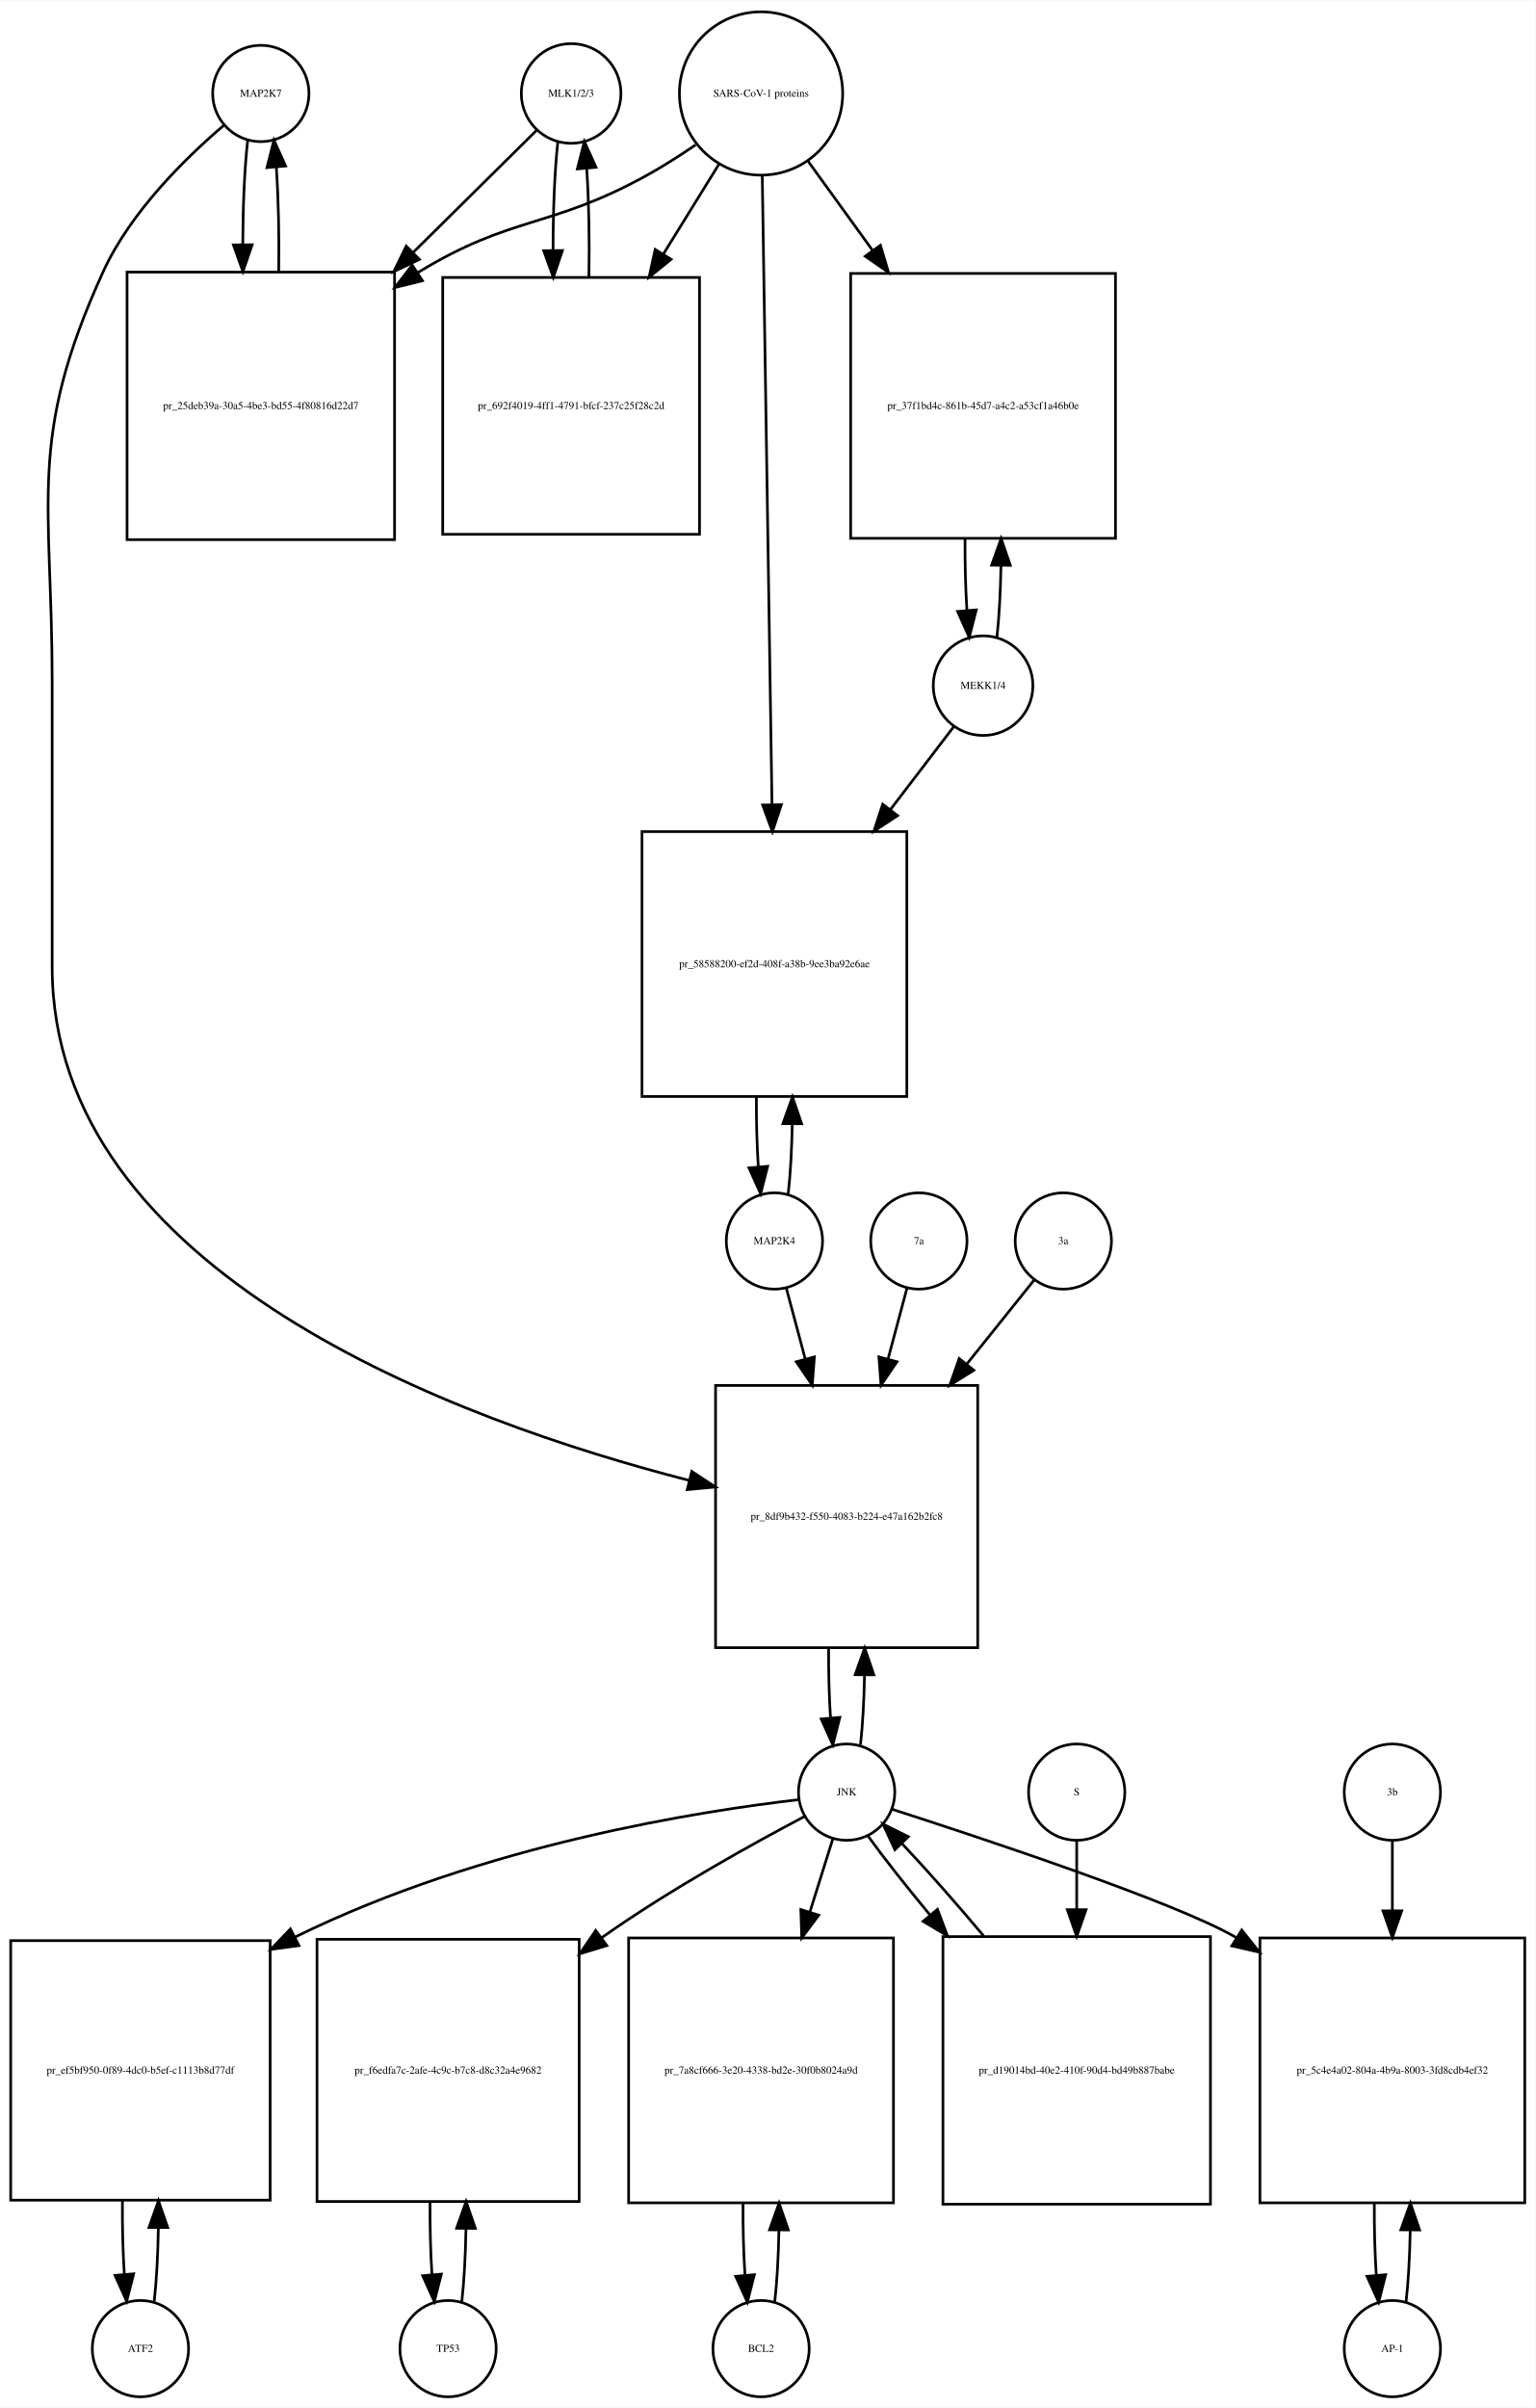
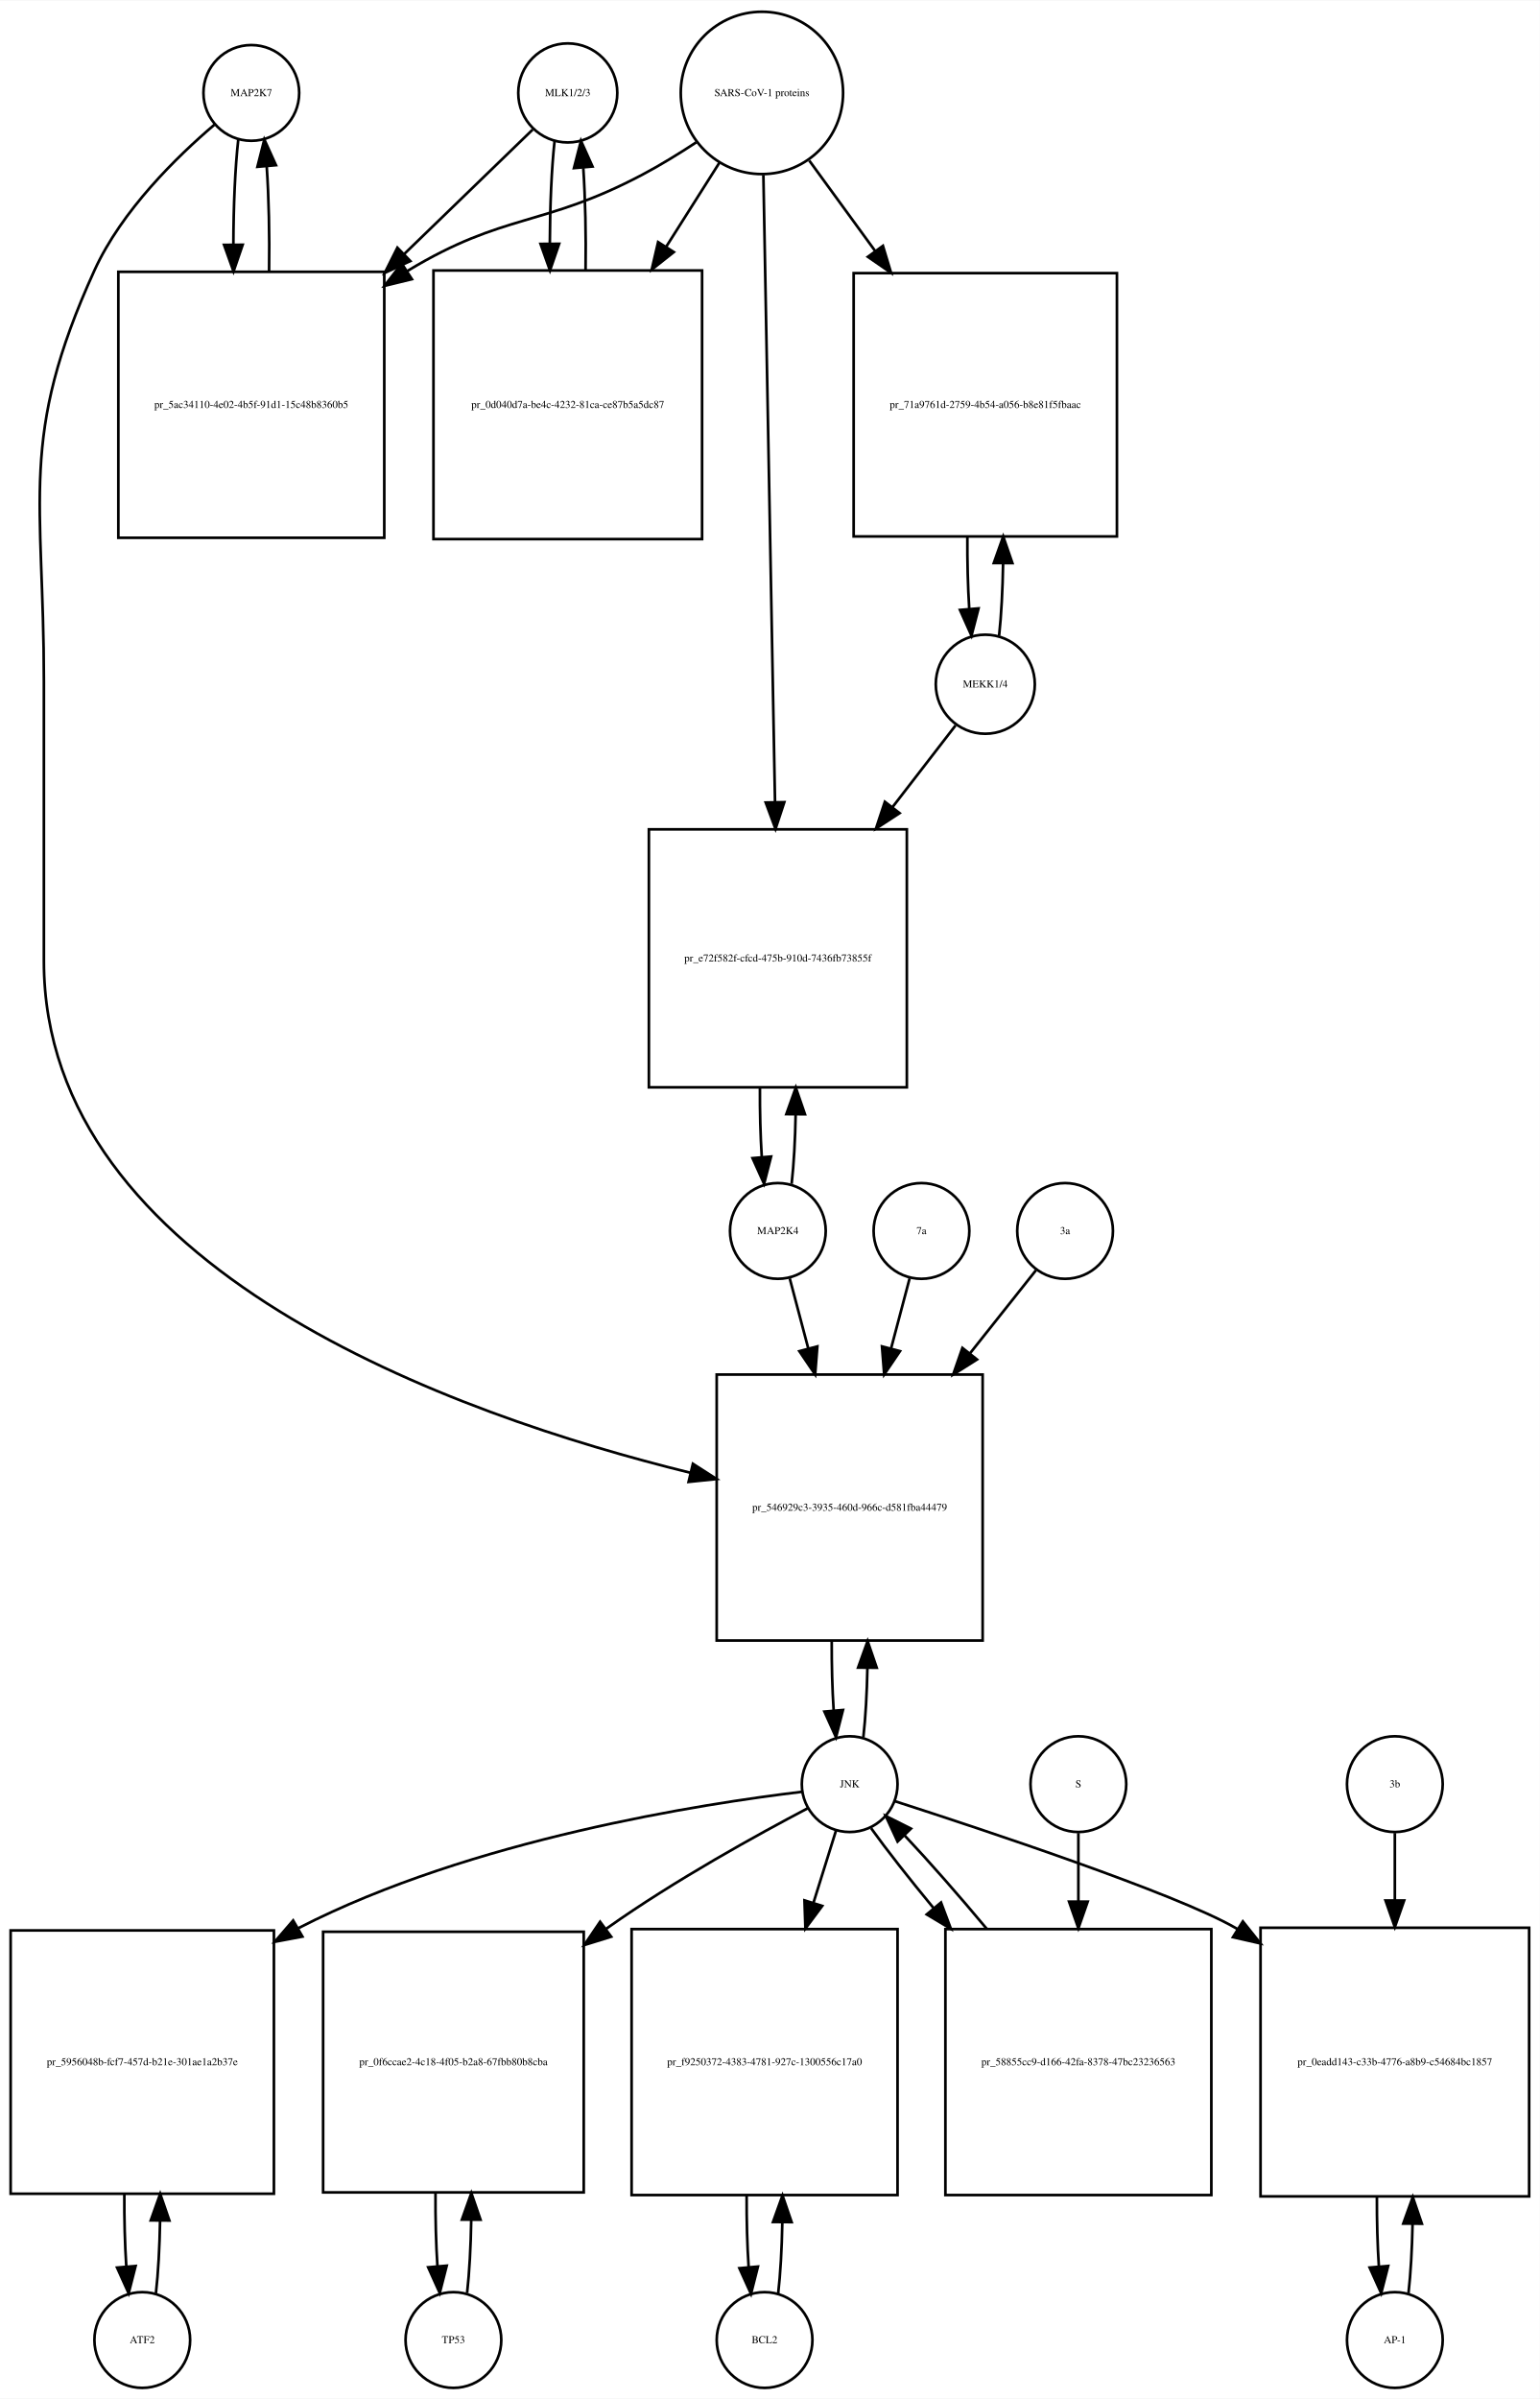
- <svg xmlns="http://www.w3.org/2000/svg" width="574pt" height="900pt" viewBox="0.00 0.00 574.00 899.64">
-   <g id="graph0" class="graph" transform="scale(1 1) rotate(0) translate(4 895.641)">
-     <polygon fill="white" stroke="none" points="-4,4 -4,-895.641 570,-895.641 570,4 -4,4" />
+ <svg xmlns="http://www.w3.org/2000/svg" width="579pt" height="902pt" viewBox="0.00 0.00 579.00 901.64">
+   <g id="graph0" class="graph" transform="scale(1 1) rotate(0) translate(4 897.641)">
+     <polygon fill="white" stroke="none" points="-4,4 -4,-897.641 575,-897.641 575,4 -4,4" />
    <g id="node1" class="node">
-       <ellipse fill="none" stroke="black" cx="93.5" cy="-860.882" rx="18" ry="18" />
-       <text text-anchor="middle" x="93.5" y="-859.682" font-family="Times,serif" font-size="4.00">MAP2K7</text>
+       <ellipse fill="none" stroke="black" cx="90.5" cy="-862.882" rx="18" ry="18" />
+       <text text-anchor="middle" x="90.5" y="-861.682" font-family="Times,serif" font-size="4.00">MAP2K7</text>
    </g>
    <g id="node2" class="node">
-       <polygon fill="none" stroke="black" points="143.5,-794.123 43.5,-794.123 43.5,-694.123 143.5,-694.123 143.5,-794.123" />
-       <text text-anchor="middle" x="93.5" y="-742.923" font-family="Times,serif" font-size="4.00">pr_25deb39a-30a5-4be3-bd55-4f80816d22d7</text>
+       <polygon fill="none" stroke="black" points="140.5,-795.623 40.5,-795.623 40.5,-695.623 140.5,-695.623 140.5,-795.623" />
+       <text text-anchor="middle" x="90.5" y="-744.423" font-family="Times,serif" font-size="4.00">pr_5ac34110-4e02-4b5f-91d1-15c48b8360b5</text>
    </g>
    <g id="edge1" class="edge">
-       <path fill="none" stroke="black" d="M88.599,-843.44C87.426,-833.067 86.811,-818.969 86.754,-804.69" />
-       <polygon fill="black" stroke="black" points="90.256,-804.331 86.811,-794.312 83.256,-804.292 90.256,-804.331" />
+       <path fill="none" stroke="black" d="M85.599,-845.368C84.409,-834.798 83.793,-820.377 83.752,-805.823" />
+       <polygon fill="black" stroke="black" points="87.252,-805.793 83.815,-795.771 80.252,-805.749 87.252,-805.793" />
    </g>
    <g id="node20" class="node">
-       <polygon fill="none" stroke="black" points="361.5,-378 263.5,-378 263.5,-280 361.5,-280 361.5,-378" />
-       <text text-anchor="middle" x="312.5" y="-327.8" font-family="Times,serif" font-size="4.00">pr_8df9b432-f550-4083-b224-e47a162b2fc8</text>
+       <polygon fill="none" stroke="black" points="365.5,-381 265.5,-381 265.5,-281 365.5,-281 365.5,-381" />
+       <text text-anchor="middle" x="315.5" y="-329.8" font-family="Times,serif" font-size="4.00">pr_546929c3-3935-460d-966c-d581fba44479</text>
    </g>
    <g id="edge2" class="edge">
-       <path fill="none" stroke="black" d="M79.641,-848.942C65.687,-837.064 44.795,-816.738 34.5,-794.123 6.008,-731.533 15.5,-709.332 15.5,-640.562 15.5,-640.562 15.5,-640.562 15.5,-534.5 15.5,-419.968 167.183,-364.693 253.75,-342.474" />
-       <polygon fill="black" stroke="black" points="254.602,-345.869 263.456,-340.051 252.906,-339.077 254.602,-345.869" />
+       <path fill="none" stroke="black" d="M76.638,-850.944C62.68,-839.067 41.786,-818.742 31.5,-796.123 2.85,-733.12 12.5,-710.773 12.5,-641.562 12.5,-641.562 12.5,-641.562 12.5,-536.5 12.5,-420.393 167.248,-365.795 255.563,-344.089" />
+       <polygon fill="black" stroke="black" points="256.552,-347.452 265.466,-341.725 254.926,-340.643 256.552,-347.452" />
    </g>
    <g id="edge3" class="edge">
-       <path fill="none" stroke="black" d="M100.188,-794.312C100.39,-807.645 100.097,-821.58 99.308,-833.158" />
-       <polygon fill="black" stroke="black" points="95.793,-833.171 98.401,-843.44 102.766,-833.787 95.793,-833.171" />
+       <path fill="none" stroke="black" d="M97.185,-795.771C97.395,-809.357 97.096,-823.587 96.287,-835.349" />
+       <polygon fill="black" stroke="black" points="92.796,-835.099 95.401,-845.368 99.768,-835.716 92.796,-835.099" />
    </g>
    <g id="node3" class="node">
-       <ellipse fill="none" stroke="black" cx="209.5" cy="-860.882" rx="18.623" ry="18.623" />
-       <text text-anchor="middle" x="209.5" y="-859.682" font-family="Times,serif" font-size="4.00">MLK1/2/3</text>
+       <ellipse fill="none" stroke="black" cx="209.5" cy="-862.882" rx="18.623" ry="18.623" />
+       <text text-anchor="middle" x="209.5" y="-861.682" font-family="Times,serif" font-size="4.00">MLK1/2/3</text>
    </g>
    <g id="edge4" class="edge">
-       <path fill="none" stroke="black" d="M196.643,-847.163C185.288,-835.929 167.891,-818.718 150.601,-801.613" />
-       <polygon fill="black" stroke="black" points="152.786,-798.851 143.215,-794.306 147.863,-803.827 152.786,-798.851" />
+       <path fill="none" stroke="black" d="M196.31,-849.107C184.397,-837.568 166.002,-819.751 147.87,-802.19" />
+       <polygon fill="black" stroke="black" points="150.298,-799.669 140.68,-795.225 145.428,-804.697 150.298,-799.669" />
    </g>
    <g id="node5" class="node">
-       <polygon fill="none" stroke="black" points="257.5,-792.123 161.5,-792.123 161.5,-696.123 257.5,-696.123 257.5,-792.123" />
-       <text text-anchor="middle" x="209.5" y="-742.923" font-family="Times,serif" font-size="4.00">pr_692f4019-4ff1-4791-bfcf-237c25f28c2d</text>
+       <polygon fill="none" stroke="black" points="260,-796.123 159,-796.123 159,-695.123 260,-695.123 260,-796.123" />
+       <text text-anchor="middle" x="209.5" y="-744.423" font-family="Times,serif" font-size="4.00">pr_0d040d7a-be4c-4232-81ca-ce87b5a5dc87</text>
    </g>
    <g id="edge5" class="edge">
-       <path fill="none" stroke="black" d="M204.545,-842.949C203.345,-832.058 202.747,-817.211 202.75,-802.375" />
-       <polygon fill="black" stroke="black" points="206.252,-802.188 202.849,-792.154 199.252,-802.12 206.252,-802.188" />
+       <path fill="none" stroke="black" d="M204.545,-844.875C203.406,-834.495 202.809,-820.537 202.754,-806.407" />
+       <polygon fill="black" stroke="black" points="206.256,-806.155 202.81,-796.136 199.256,-806.117 206.256,-806.155" />
    </g>
    <g id="node4" class="node">
-       <ellipse fill="none" stroke="black" cx="280.5" cy="-860.882" rx="30.52" ry="30.52" />
-       <text text-anchor="middle" x="280.5" y="-859.682" font-family="Times,serif" font-size="4.00">SARS-CoV-1 proteins</text>
+       <ellipse fill="none" stroke="black" cx="282.5" cy="-862.882" rx="30.52" ry="30.52" />
+       <text text-anchor="middle" x="282.5" y="-861.682" font-family="Times,serif" font-size="4.00">SARS-CoV-1 proteins</text>
    </g>
    <g id="edge6" class="edge">
-       <path fill="none" stroke="black" d="M256.042,-841.679C250.12,-837.633 243.704,-833.537 237.5,-830.123 201.555,-810.346 187.543,-815.457 152.5,-794.123 152.408,-794.067 152.315,-794.01 152.223,-793.954" />
-       <polygon fill="black" stroke="black" points="153.924,-790.885 143.637,-788.35 150.098,-796.747 153.924,-790.885" />
+       <path fill="none" stroke="black" d="M257.804,-844.302C251.347,-840.056 244.29,-835.713 237.5,-832.123 200.142,-812.374 185.675,-817.965 149.5,-796.123 149.407,-796.067 149.314,-796.011 149.221,-795.954" />
+       <polygon fill="black" stroke="black" points="150.883,-792.86 140.591,-790.344 147.068,-798.729 150.883,-792.86" />
    </g>
    <g id="edge7" class="edge">
-       <path fill="none" stroke="black" d="M264.743,-834.413C258.562,-824.424 251.211,-812.542 243.921,-800.759" />
-       <polygon fill="black" stroke="black" points="246.879,-798.887 238.641,-792.224 240.926,-802.57 246.879,-798.887" />
+       <path fill="none" stroke="black" d="M266.48,-836.588C260.527,-827.189 253.499,-816.092 246.449,-804.961" />
+       <polygon fill="black" stroke="black" points="249.378,-803.045 241.07,-796.469 243.464,-806.79 249.378,-803.045" />
    </g>
    <g id="node17" class="node">
-       <polygon fill="none" stroke="black" points="413,-793.623 314,-793.623 314,-694.623 413,-694.623 413,-793.623" />
-       <text text-anchor="middle" x="363.5" y="-742.923" font-family="Times,serif" font-size="4.00">pr_37f1bd4c-861b-45d7-a4c2-a53cf1a46b0e</text>
+       <polygon fill="none" stroke="black" points="416,-795.123 317,-795.123 317,-696.123 416,-696.123 416,-795.123" />
+       <text text-anchor="middle" x="366.5" y="-744.423" font-family="Times,serif" font-size="4.00">pr_71a9761d-2759-4b54-a056-b8e81f5fbaac</text>
    </g>
    <g id="edge8" class="edge">
-       <path fill="none" stroke="black" d="M298.102,-835.545C305.216,-825.709 313.752,-813.907 322.272,-802.127" />
-       <polygon fill="black" stroke="black" points="325.126,-804.153 328.15,-793.999 319.454,-800.051 325.126,-804.153" />
+       <path fill="none" stroke="black" d="M300.314,-837.439C307.592,-827.452 316.34,-815.449 325.056,-803.49" />
+       <polygon fill="black" stroke="black" points="328.005,-805.385 331.067,-795.242 322.348,-801.262 328.005,-805.385" />
    </g>
    <g id="node19" class="node">
-       <polygon fill="none" stroke="black" points="335,-585 236,-585 236,-486 335,-486 335,-585" />
-       <text text-anchor="middle" x="285.5" y="-534.3" font-family="Times,serif" font-size="4.00">pr_58588200-ef2d-408f-a38b-9ee3ba92e6ae</text>
+       <polygon fill="none" stroke="black" points="337,-586 240,-586 240,-489 337,-489 337,-586" />
+       <text text-anchor="middle" x="288.5" y="-536.3" font-family="Times,serif" font-size="4.00">pr_e72f582f-cfcd-475b-910d-7436fb73855f</text>
    </g>
    <g id="edge9" class="edge">
-       <path fill="none" stroke="black" d="M280.961,-830.039C281.785,-776.795 283.52,-664.534 284.591,-595.308" />
-       <polygon fill="black" stroke="black" points="288.095,-595.054 284.75,-585.001 281.096,-594.946 288.095,-595.054" />
+       <path fill="none" stroke="black" d="M283.054,-832.039C284.046,-778.572 286.142,-665.592 287.425,-596.44" />
+       <polygon fill="black" stroke="black" points="290.93,-596.214 287.616,-586.151 283.931,-596.084 290.93,-596.214" />
    </g>
    <g id="edge10" class="edge">
-       <path fill="none" stroke="black" d="M216.151,-792.154C216.416,-805.93 216.147,-820.529 215.344,-832.632" />
-       <polygon fill="black" stroke="black" points="211.826,-832.686 214.455,-842.949 218.8,-833.286 211.826,-832.686" />
+       <path fill="none" stroke="black" d="M216.19,-796.136C216.386,-809.333 216.101,-823.11 215.336,-834.624" />
+       <polygon fill="black" stroke="black" points="211.824,-834.612 214.455,-844.875 218.799,-835.212 211.824,-834.612" />
    </g>
    <g id="node6" class="node">
-       <ellipse fill="none" stroke="black" cx="48.5" cy="-18" rx="18" ry="18" />
-       <text text-anchor="middle" x="48.5" y="-16.8" font-family="Times,serif" font-size="4.00">ATF2</text>
+       <ellipse fill="none" stroke="black" cx="49.5" cy="-18" rx="18" ry="18" />
+       <text text-anchor="middle" x="49.5" y="-16.8" font-family="Times,serif" font-size="4.00">ATF2</text>
    </g>
    <g id="node7" class="node">
-       <polygon fill="none" stroke="black" points="97,-170.5 7.10543e-15,-170.5 7.10543e-15,-73.5 97,-73.5 97,-170.5" />
-       <text text-anchor="middle" x="48.5" y="-120.8" font-family="Times,serif" font-size="4.00">pr_ef5bf950-0f89-4dc0-b5ef-c1113b8d77df</text>
+       <polygon fill="none" stroke="black" points="99,-172 0,-172 0,-73 99,-73 99,-172" />
+       <text text-anchor="middle" x="49.5" y="-121.3" font-family="Times,serif" font-size="4.00">pr_5956048b-fcf7-457d-b21e-301ae1a2b37e</text>
    </g>
    <g id="edge11" class="edge">
-       <path fill="none" stroke="black" d="M53.651,-35.709C54.521,-43.44 55.036,-53.128 55.196,-63.176" />
-       <polygon fill="black" stroke="black" points="51.696,-63.3 55.237,-73.285 58.696,-63.271 51.696,-63.3" />
+       <path fill="none" stroke="black" d="M54.626,-35.566C55.496,-43.238 56.017,-52.864 56.188,-62.873" />
+       <polygon fill="black" stroke="black" points="52.688,-62.971 56.242,-72.951 59.688,-62.933 52.688,-62.971" />
    </g>
    <g id="edge12" class="edge">
-       <path fill="none" stroke="black" d="M41.763,-73.285C41.691,-63.806 41.931,-54.176 42.483,-45.71" />
-       <polygon fill="black" stroke="black" points="45.973,-45.974 43.349,-35.709 38.999,-45.37 45.973,-45.974" />
+       <path fill="none" stroke="black" d="M42.758,-72.951C42.7,-63.597 42.943,-54.122 43.487,-45.779" />
+       <polygon fill="black" stroke="black" points="46.995,-45.832 44.374,-35.566 40.021,-45.226 46.995,-45.832" />
    </g>
    <g id="node8" class="node">
-       <ellipse fill="none" stroke="black" cx="312.5" cy="-226" rx="18" ry="18" />
-       <text text-anchor="middle" x="312.5" y="-224.8" font-family="Times,serif" font-size="4.00">JNK</text>
+       <ellipse fill="none" stroke="black" cx="315.5" cy="-227" rx="18" ry="18" />
+       <text text-anchor="middle" x="315.5" y="-225.8" font-family="Times,serif" font-size="4.00">JNK</text>
    </g>
    <g id="edge13" class="edge">
-       <path fill="none" stroke="black" d="M294.628,-223.201C259.032,-219.062 177.227,-206.753 106.286,-171.829" />
-       <polygon fill="black" stroke="black" points="107.747,-168.645 97.248,-167.223 104.568,-174.882 107.747,-168.645" />
+       <path fill="none" stroke="black" d="M297.661,-224.138C260.603,-219.704 173.346,-206.296 108.5,-173 108.403,-172.95 108.307,-172.901 108.21,-172.851" />
+       <polygon fill="black" stroke="black" points="109.722,-169.682 99.309,-167.727 106.23,-175.749 109.722,-169.682" />
    </g>
    <g id="node10" class="node">
-       <polygon fill="none" stroke="black" points="212.5,-171 114.5,-171 114.5,-73 212.5,-73 212.5,-171" />
-       <text text-anchor="middle" x="163.5" y="-120.8" font-family="Times,serif" font-size="4.00">pr_f6edfa7c-2afe-4c9c-b7c8-d8c32a4e9682</text>
+       <polygon fill="none" stroke="black" points="215.5,-171.5 117.5,-171.5 117.5,-73.5 215.5,-73.5 215.5,-171.5" />
+       <text text-anchor="middle" x="166.5" y="-121.3" font-family="Times,serif" font-size="4.00">pr_0f6ccae2-4c18-4f05-b2a8-67fbb80b8cba</text>
    </g>
    <g id="edge14" class="edge">
-       <path fill="none" stroke="black" d="M296.861,-216.969C278.318,-207.205 246.747,-189.813 221.5,-172 221.318,-171.872 221.136,-171.743 220.954,-171.614" />
-       <polygon fill="black" stroke="black" points="222.848,-168.662 212.719,-165.554 218.699,-174.3 222.848,-168.662" />
+       <path fill="none" stroke="black" d="M299.846,-217.991C281.288,-208.248 249.702,-190.876 224.5,-173 224.318,-172.871 224.135,-172.741 223.953,-172.611" />
+       <polygon fill="black" stroke="black" points="225.821,-169.639 215.702,-166.5 221.655,-175.264 225.821,-169.639" />
    </g>
    <g id="node12" class="node">
-       <polygon fill="none" stroke="black" points="330,-171.5 231,-171.5 231,-72.5 330,-72.5 330,-171.5" />
-       <text text-anchor="middle" x="280.5" y="-120.8" font-family="Times,serif" font-size="4.00">pr_7a8cf666-3e20-4338-bd2e-30f0b8024a9d</text>
+       <polygon fill="none" stroke="black" points="333.5,-172.5 233.5,-172.5 233.5,-72.5 333.5,-72.5 333.5,-172.5" />
+       <text text-anchor="middle" x="283.5" y="-121.3" font-family="Times,serif" font-size="4.00">pr_f9250372-4383-4781-927c-1300556c17a0</text>
    </g>
    <g id="edge15" class="edge">
-       <path fill="none" stroke="black" d="M307.359,-208.612C304.949,-200.93 301.916,-191.265 298.765,-181.218" />
-       <polygon fill="black" stroke="black" points="302.055,-180.015 295.722,-171.522 295.376,-182.111 302.055,-180.015" />
+       <path fill="none" stroke="black" d="M310.359,-209.532C307.975,-201.898 304.984,-192.315 301.87,-182.34" />
+       <polygon fill="black" stroke="black" points="305.183,-181.21 298.862,-172.707 298.501,-183.296 305.183,-181.21" />
    </g>
    <g id="node14" class="node">
-       <polygon fill="none" stroke="black" points="566,-171.5 467,-171.5 467,-72.5 566,-72.5 566,-171.5" />
-       <text text-anchor="middle" x="516.5" y="-120.8" font-family="Times,serif" font-size="4.00">pr_5c4e4a02-804a-4b9a-8003-3fd8cdb4ef32</text>
+       <polygon fill="none" stroke="black" points="571,-173 470,-173 470,-72 571,-72 571,-173" />
+       <text text-anchor="middle" x="520.5" y="-121.3" font-family="Times,serif" font-size="4.00">pr_0eadd143-c33b-4776-a8b9-c54684bc1857</text>
    </g>
    <g id="edge16" class="edge">
-       <path fill="none" stroke="black" d="M329.416,-219.625C362.572,-208.958 434.844,-185.024 457.5,-172 457.695,-171.888 457.89,-171.775 458.084,-171.662" />
-       <polygon fill="black" stroke="black" points="460.207,-174.462 466.812,-166.179 456.483,-168.535 460.207,-174.462" />
+       <path fill="none" stroke="black" d="M332.412,-220.619C365.562,-209.941 437.823,-185.987 460.5,-173 460.797,-172.83 461.093,-172.659 461.39,-172.486" />
+       <polygon fill="black" stroke="black" points="463.344,-175.392 469.957,-167.114 459.625,-169.461 463.344,-175.392" />
    </g>
    <g id="edge17" class="edge">
-       <path fill="none" stroke="black" d="M317.666,-243.678C318.5,-251.074 319.005,-260.261 319.18,-269.824" />
-       <polygon fill="black" stroke="black" points="315.68,-269.889 319.243,-279.866 322.68,-269.845 315.68,-269.889" />
+       <path fill="none" stroke="black" d="M320.641,-244.615C321.475,-251.991 321.985,-261.162 322.171,-270.733" />
+       <polygon fill="black" stroke="black" points="318.671,-270.819 322.246,-280.793 325.671,-270.767 318.671,-270.819" />
    </g>
    <g id="node23" class="node">
-       <polygon fill="none" stroke="black" points="448.5,-172 348.5,-172 348.5,-72 448.5,-72 448.5,-172" />
-       <text text-anchor="middle" x="398.5" y="-120.8" font-family="Times,serif" font-size="4.00">pr_d19014bd-40e2-410f-90d4-bd49b887babe</text>
+       <polygon fill="none" stroke="black" points="451.5,-172.5 351.5,-172.5 351.5,-72.5 451.5,-72.5 451.5,-172.5" />
+       <text text-anchor="middle" x="401.5" y="-121.3" font-family="Times,serif" font-size="4.00">pr_58855cc9-d166-42fa-8378-47bc23236563</text>
    </g>
    <g id="edge18" class="edge">
-       <path fill="none" stroke="black" d="M320.552,-209.508C326.383,-201.436 334.611,-191.008 343.565,-180.202" />
-       <polygon fill="black" stroke="black" points="346.45,-182.209 350.19,-172.296 341.085,-177.713 346.45,-182.209" />
+       <path fill="none" stroke="black" d="M323.552,-210.432C329.506,-202.151 337.956,-191.401 347.128,-180.301" />
+       <polygon fill="black" stroke="black" points="349.848,-182.504 353.572,-172.585 344.475,-178.017 349.848,-182.504" />
    </g>
    <g id="node9" class="node">
-       <ellipse fill="none" stroke="black" cx="163.5" cy="-18" rx="18" ry="18" />
-       <text text-anchor="middle" x="163.5" y="-16.8" font-family="Times,serif" font-size="4.00">TP53</text>
+       <ellipse fill="none" stroke="black" cx="166.5" cy="-18" rx="18" ry="18" />
+       <text text-anchor="middle" x="166.5" y="-16.8" font-family="Times,serif" font-size="4.00">TP53</text>
    </g>
    <g id="edge19" class="edge">
-       <path fill="none" stroke="black" d="M168.639,-35.597C169.509,-43.28 170.026,-52.913 170.192,-62.917" />
-       <polygon fill="black" stroke="black" points="166.692,-63.004 170.24,-72.987 173.692,-62.97 166.692,-63.004" />
+       <path fill="none" stroke="black" d="M171.639,-35.679C172.509,-43.399 173.026,-53.079 173.192,-63.133" />
+       <polygon fill="black" stroke="black" points="169.692,-63.268 173.24,-73.251 176.692,-63.235 169.692,-63.268" />
    </g>
    <g id="edge20" class="edge">
-       <path fill="none" stroke="black" d="M156.76,-72.987C156.696,-63.646 156.934,-54.17 157.475,-45.82" />
-       <polygon fill="black" stroke="black" points="160.985,-45.862 158.361,-35.597 154.011,-45.258 160.985,-45.862" />
+       <path fill="none" stroke="black" d="M159.76,-73.251C159.695,-63.759 159.94,-54.129 160.494,-45.669" />
+       <polygon fill="black" stroke="black" points="163.983,-45.944 161.361,-35.679 157.009,-45.338 163.983,-45.944" />
    </g>
    <g id="node11" class="node">
-       <ellipse fill="none" stroke="black" cx="280.5" cy="-18" rx="18" ry="18" />
-       <text text-anchor="middle" x="280.5" y="-16.8" font-family="Times,serif" font-size="4.00">BCL2</text>
+       <ellipse fill="none" stroke="black" cx="283.5" cy="-18" rx="18" ry="18" />
+       <text text-anchor="middle" x="283.5" y="-16.8" font-family="Times,serif" font-size="4.00">BCL2</text>
    </g>
    <g id="edge21" class="edge">
-       <path fill="none" stroke="black" d="M285.613,-35.374C286.474,-42.882 286.996,-52.286 287.177,-62.091" />
-       <polygon fill="black" stroke="black" points="283.679,-62.413 287.243,-72.39 290.679,-62.368 283.679,-62.413" />
+       <path fill="none" stroke="black" d="M288.6,-35.342C289.462,-42.84 289.986,-52.236 290.172,-62.044" />
+       <polygon fill="black" stroke="black" points="286.675,-62.376 290.245,-72.352 293.674,-62.327 286.675,-62.376" />
    </g>
    <g id="edge22" class="edge">
-       <path fill="none" stroke="black" d="M273.757,-72.39C273.705,-63.114 273.952,-53.732 274.498,-45.476" />
-       <polygon fill="black" stroke="black" points="277.997,-45.642 275.387,-35.374 271.024,-45.029 277.997,-45.642" />
+       <path fill="none" stroke="black" d="M276.755,-72.352C276.71,-63.063 276.962,-53.683 277.509,-45.433" />
+       <polygon fill="black" stroke="black" points="281.007,-45.611 278.4,-35.342 274.034,-44.996 281.007,-45.611" />
    </g>
    <g id="node13" class="node">
-       <ellipse fill="none" stroke="black" cx="516.5" cy="-18" rx="18" ry="18" />
-       <text text-anchor="middle" x="516.5" y="-16.8" font-family="Times,serif" font-size="4.00">AP-1</text>
+       <ellipse fill="none" stroke="black" cx="520.5" cy="-18" rx="18" ry="18" />
+       <text text-anchor="middle" x="520.5" y="-16.8" font-family="Times,serif" font-size="4.00">AP-1</text>
    </g>
    <g id="edge23" class="edge">
-       <path fill="none" stroke="black" d="M521.613,-35.374C522.474,-42.882 522.996,-52.286 523.177,-62.091" />
-       <polygon fill="black" stroke="black" points="519.679,-62.413 523.243,-72.39 526.679,-62.368 519.679,-62.413" />
+       <path fill="none" stroke="black" d="M525.628,-35.582C526.462,-42.947 526.975,-52.111 527.165,-61.684" />
+       <polygon fill="black" stroke="black" points="523.666,-61.78 527.247,-71.751 530.666,-61.723 523.666,-61.78" />
    </g>
    <g id="edge24" class="edge">
-       <path fill="none" stroke="black" d="M509.757,-72.39C509.705,-63.114 509.952,-53.732 510.498,-45.476" />
-       <polygon fill="black" stroke="black" points="513.997,-45.642 511.387,-35.374 507.024,-45.029 513.997,-45.642" />
+       <path fill="none" stroke="black" d="M513.753,-71.751C513.722,-62.774 513.967,-53.735 514.489,-45.738" />
+       <polygon fill="black" stroke="black" points="517.993,-45.848 515.372,-35.582 511.019,-45.242 517.993,-45.848" />
    </g>
    <g id="node15" class="node">
-       <ellipse fill="none" stroke="black" cx="516.5" cy="-226" rx="18" ry="18" />
-       <text text-anchor="middle" x="516.5" y="-224.8" font-family="Times,serif" font-size="4.00">3b</text>
+       <ellipse fill="none" stroke="black" cx="520.5" cy="-227" rx="18" ry="18" />
+       <text text-anchor="middle" x="520.5" y="-225.8" font-family="Times,serif" font-size="4.00">3b</text>
    </g>
    <g id="edge25" class="edge">
-       <path fill="none" stroke="black" d="M516.5,-207.697C516.5,-200.351 516.5,-191.316 516.5,-181.913" />
-       <polygon fill="black" stroke="black" points="520,-181.629 516.5,-171.629 513,-181.629 520,-181.629" />
+       <path fill="none" stroke="black" d="M520.5,-208.612C520.5,-201.398 520.5,-192.563 520.5,-183.346" />
+       <polygon fill="black" stroke="black" points="524,-183.253 520.5,-173.253 517,-183.253 524,-183.253" />
    </g>
    <g id="node16" class="node">
-       <ellipse fill="none" stroke="black" cx="363.5" cy="-639.562" rx="18.623" ry="18.623" />
-       <text text-anchor="middle" x="363.5" y="-638.362" font-family="Times,serif" font-size="4.00">MEKK1/4</text>
+       <ellipse fill="none" stroke="black" cx="366.5" cy="-640.562" rx="18.623" ry="18.623" />
+       <text text-anchor="middle" x="366.5" y="-639.362" font-family="Times,serif" font-size="4.00">MEKK1/4</text>
    </g>
    <g id="edge26" class="edge">
-       <path fill="none" stroke="black" d="M368.679,-657.613C369.513,-665.17 370.015,-674.552 370.185,-684.307" />
-       <polygon fill="black" stroke="black" points="366.686,-684.565 370.242,-694.545 373.686,-684.526 366.686,-684.565" />
+       <path fill="none" stroke="black" d="M371.692,-658.812C372.534,-666.534 373.035,-676.135 373.194,-686.092" />
+       <polygon fill="black" stroke="black" points="369.694,-686.126 373.24,-696.11 376.694,-686.094 369.694,-686.126" />
    </g>
    <g id="edge27" class="edge">
-       <path fill="none" stroke="black" d="M352.654,-624.37C346.26,-616.004 337.704,-604.808 328.845,-593.217" />
-       <polygon fill="black" stroke="black" points="331.54,-590.978 322.687,-585.158 325.978,-595.229 331.54,-590.978" />
+       <path fill="none" stroke="black" d="M355.325,-625.082C348.89,-616.745 340.347,-605.676 331.526,-594.248" />
+       <polygon fill="black" stroke="black" points="334.279,-592.085 325.398,-586.307 328.737,-596.362 334.279,-592.085" />
    </g>
    <g id="edge28" class="edge">
-       <path fill="none" stroke="black" d="M356.758,-694.545C356.701,-685.329 356.936,-675.997 357.462,-667.742" />
-       <polygon fill="black" stroke="black" points="360.963,-667.873 358.321,-657.613 353.988,-667.281 360.963,-667.873" />
+       <path fill="none" stroke="black" d="M359.76,-696.11C359.697,-686.817 359.927,-677.392 360.451,-669.051" />
+       <polygon fill="black" stroke="black" points="363.961,-669.069 361.308,-658.812 356.986,-668.485 363.961,-669.069" />
    </g>
    <g id="node18" class="node">
-       <ellipse fill="none" stroke="black" cx="285.5" cy="-432" rx="18" ry="18" />
-       <text text-anchor="middle" x="285.5" y="-430.8" font-family="Times,serif" font-size="4.00">MAP2K4</text>
+       <ellipse fill="none" stroke="black" cx="288.5" cy="-435" rx="18" ry="18" />
+       <text text-anchor="middle" x="288.5" y="-433.8" font-family="Times,serif" font-size="4.00">MAP2K4</text>
    </g>
    <g id="edge29" class="edge">
-       <path fill="none" stroke="black" d="M290.654,-449.647C291.488,-457.033 291.995,-466.213 292.175,-475.78" />
-       <polygon fill="black" stroke="black" points="288.676,-475.855 292.245,-485.831 295.676,-475.807 288.676,-475.855" />
+       <path fill="none" stroke="black" d="M293.679,-452.708C294.513,-460.114 295.015,-469.308 295.185,-478.866" />
+       <polygon fill="black" stroke="black" points="291.685,-478.919 295.242,-488.899 298.685,-478.879 291.685,-478.919" />
    </g>
    <g id="edge30" class="edge">
-       <path fill="none" stroke="black" d="M289.959,-414.322C291.958,-406.842 294.447,-397.53 297.035,-387.85" />
-       <polygon fill="black" stroke="black" points="300.44,-388.666 299.641,-378.101 293.677,-386.858 300.44,-388.666" />
+       <path fill="none" stroke="black" d="M292.959,-417.157C294.936,-409.688 297.392,-400.41 299.948,-390.752" />
+       <polygon fill="black" stroke="black" points="303.348,-391.583 302.524,-381.021 296.581,-389.792 303.348,-391.583" />
    </g>
    <g id="edge31" class="edge">
-       <path fill="none" stroke="black" d="M278.755,-485.831C278.712,-476.877 278.949,-467.836 279.467,-459.826" />
-       <polygon fill="black" stroke="black" points="282.972,-459.911 280.346,-449.647 275.998,-459.308 282.972,-459.911" />
+       <path fill="none" stroke="black" d="M281.758,-488.899C281.702,-479.97 281.931,-470.928 282.444,-462.907" />
+       <polygon fill="black" stroke="black" points="285.951,-462.971 283.321,-452.708 278.977,-462.372 285.951,-462.971" />
    </g>
    <g id="edge32" class="edge">
-       <path fill="none" stroke="black" d="M305.757,-279.866C305.707,-270.924 305.94,-261.883 306.455,-253.867" />
-       <polygon fill="black" stroke="black" points="309.962,-253.942 307.334,-243.678 302.988,-253.34 309.962,-253.942" />
+       <path fill="none" stroke="black" d="M308.754,-280.793C308.717,-271.826 308.958,-262.786 309.478,-254.783" />
+       <polygon fill="black" stroke="black" points="312.982,-254.88 310.359,-244.615 306.009,-254.275 312.982,-254.88" />
    </g>
    <g id="node21" class="node">
-       <ellipse fill="none" stroke="black" cx="339.5" cy="-432" rx="18" ry="18" />
-       <text text-anchor="middle" x="339.5" y="-430.8" font-family="Times,serif" font-size="4.00">7a</text>
+       <ellipse fill="none" stroke="black" cx="342.5" cy="-435" rx="18" ry="18" />
+       <text text-anchor="middle" x="342.5" y="-433.8" font-family="Times,serif" font-size="4.00">7a</text>
    </g>
    <g id="edge33" class="edge">
-       <path fill="none" stroke="black" d="M335.041,-414.322C333.042,-406.842 330.553,-397.53 327.965,-387.85" />
-       <polygon fill="black" stroke="black" points="331.323,-386.858 325.359,-378.101 324.56,-388.666 331.323,-386.858" />
+       <path fill="none" stroke="black" d="M338.041,-417.157C336.064,-409.688 333.608,-400.41 331.052,-390.752" />
+       <polygon fill="black" stroke="black" points="334.419,-389.792 328.476,-381.021 327.652,-391.583 334.419,-389.792" />
    </g>
    <g id="node22" class="node">
-       <ellipse fill="none" stroke="black" cx="393.5" cy="-432" rx="18" ry="18" />
-       <text text-anchor="middle" x="393.5" y="-430.8" font-family="Times,serif" font-size="4.00">3a</text>
+       <ellipse fill="none" stroke="black" cx="396.5" cy="-435" rx="18" ry="18" />
+       <text text-anchor="middle" x="396.5" y="-433.8" font-family="Times,serif" font-size="4.00">3a</text>
    </g>
    <g id="edge34" class="edge">
-       <path fill="none" stroke="black" d="M382.576,-417.379C375.91,-409.066 366.893,-397.823 357.549,-386.172" />
-       <polygon fill="black" stroke="black" points="360.039,-383.683 351.052,-378.071 354.578,-388.062 360.039,-383.683" />
+       <path fill="none" stroke="black" d="M385.576,-420.244C378.98,-411.938 370.082,-400.733 360.844,-389.099" />
+       <polygon fill="black" stroke="black" points="363.377,-386.661 354.417,-381.007 357.895,-391.014 363.377,-386.661" />
    </g>
    <g id="edge35" class="edge">
-       <path fill="none" stroke="black" d="M363.703,-172.273C353.405,-184.545 342.472,-196.951 333.306,-206.643" />
-       <polygon fill="black" stroke="black" points="330.534,-204.474 326.074,-214.084 335.553,-209.352 330.534,-204.474" />
+       <path fill="none" stroke="black" d="M367.102,-172.536C356.613,-185.113 345.431,-197.869 336.106,-207.765" />
+       <polygon fill="black" stroke="black" points="333.514,-205.411 329.074,-215.031 338.544,-210.279 333.514,-205.411" />
    </g>
    <g id="node24" class="node">
-       <ellipse fill="none" stroke="black" cx="398.5" cy="-226" rx="18" ry="18" />
-       <text text-anchor="middle" x="398.5" y="-224.8" font-family="Times,serif" font-size="4.00">S</text>
+       <ellipse fill="none" stroke="black" cx="401.5" cy="-227" rx="18" ry="18" />
+       <text text-anchor="middle" x="401.5" y="-225.8" font-family="Times,serif" font-size="4.00">S</text>
    </g>
    <g id="edge36" class="edge">
-       <path fill="none" stroke="black" d="M398.5,-207.697C398.5,-200.434 398.5,-191.521 398.5,-182.234" />
-       <polygon fill="black" stroke="black" points="402,-182.07 398.5,-172.07 395,-182.07 402,-182.07" />
+       <path fill="none" stroke="black" d="M401.5,-208.612C401.5,-201.314 401.5,-192.357 401.5,-183.024" />
+       <polygon fill="black" stroke="black" points="405,-182.81 401.5,-172.81 398,-182.81 405,-182.81" />
    </g>
  </g>
</svg>
